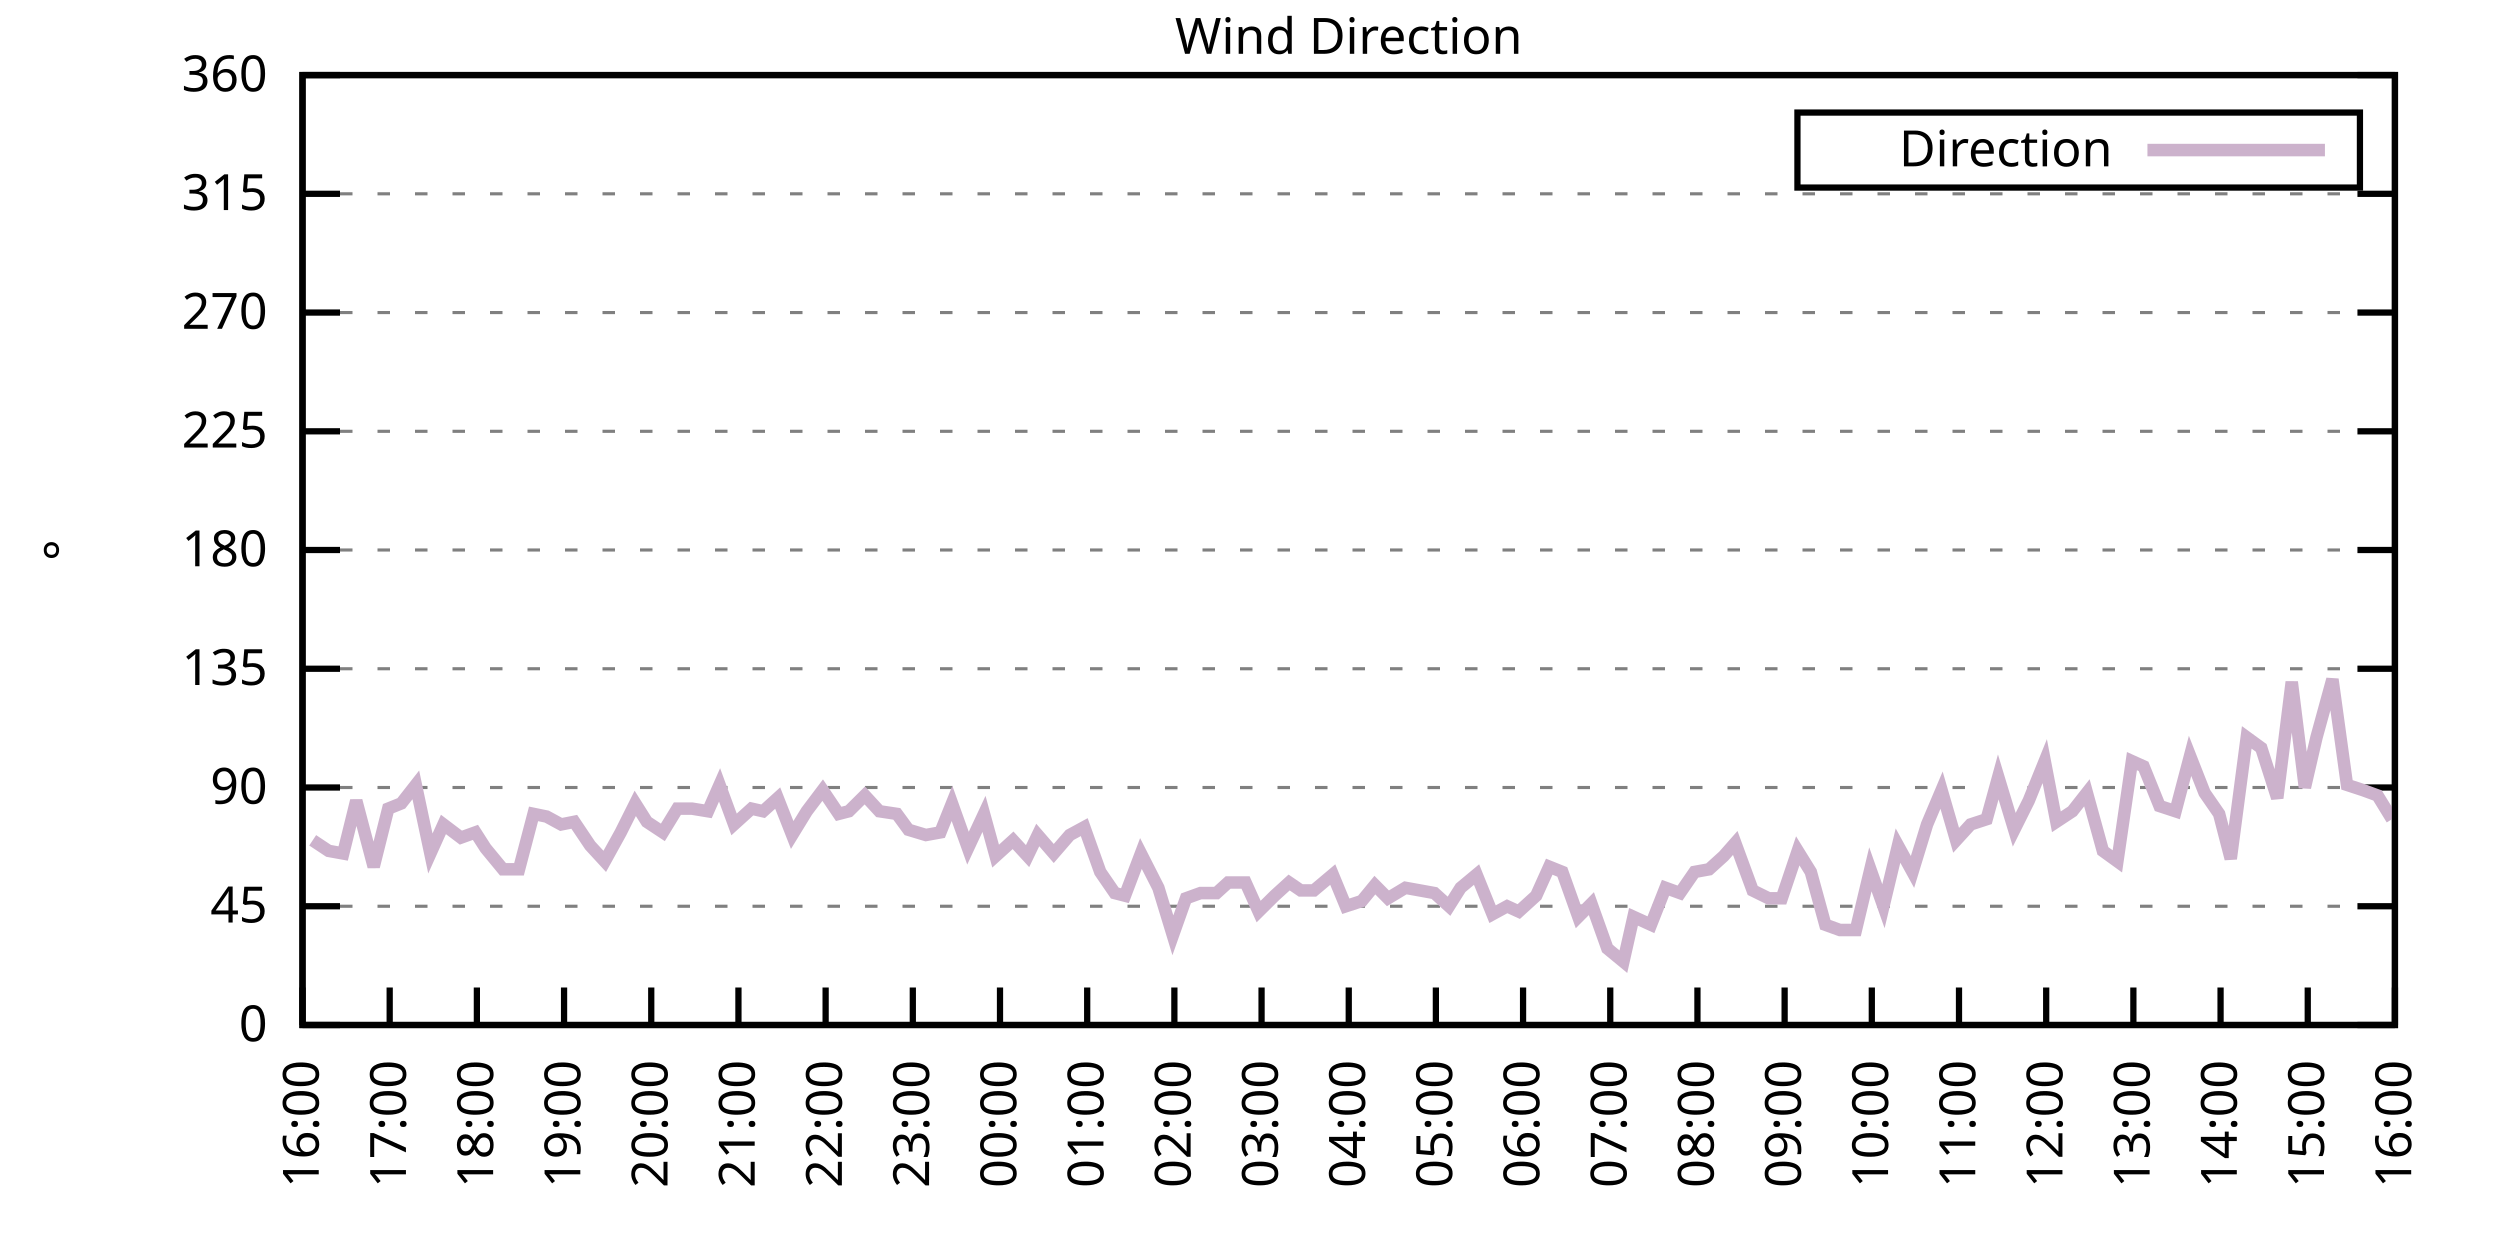
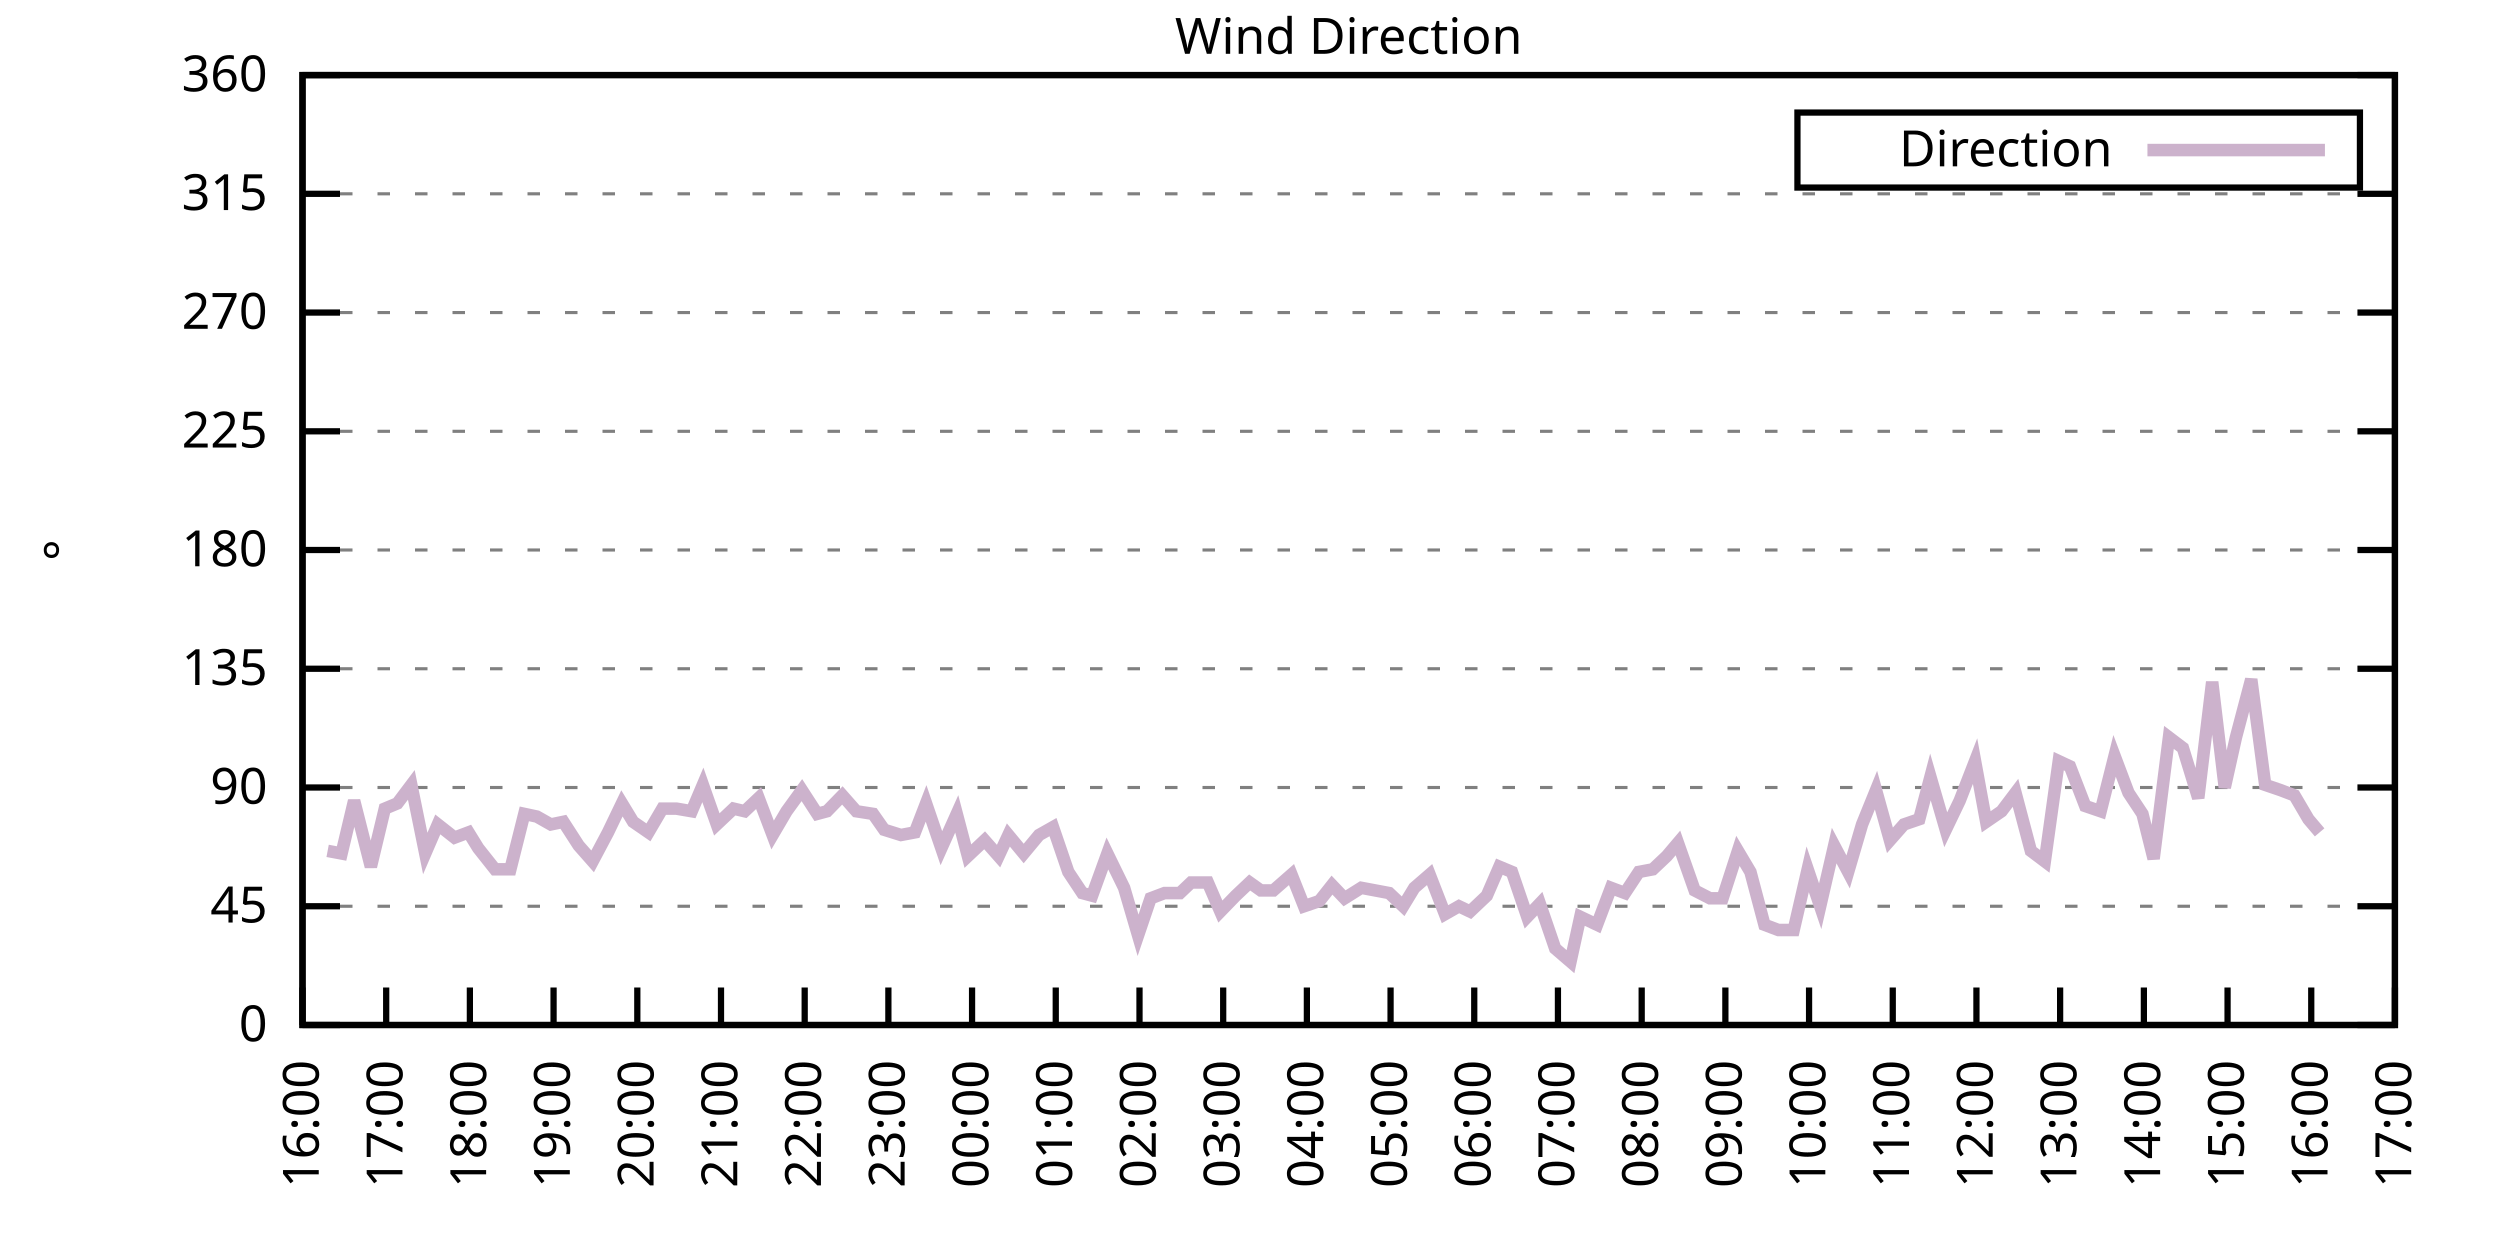
<svg xmlns="http://www.w3.org/2000/svg" xmlns:xlink="http://www.w3.org/1999/xlink" width="400" height="200" viewBox="0 0 400 200">
  <g id="gnuplot_canvas">
    <rect x="0" y="0" width="400" height="200" fill="none" />
    <defs>
      <circle id="gpDot" r="0.5" stroke-width="0.5" stroke="currentColor" />
      <path id="gpPt0" stroke-width="0.333" stroke="currentColor" d="M-1,0 h2 M0,-1 v2" />
      <path id="gpPt1" stroke-width="0.333" stroke="currentColor" d="M-1,-1 L1,1 M1,-1 L-1,1" />
      <path id="gpPt2" stroke-width="0.333" stroke="currentColor" d="M-1,0 L1,0 M0,-1 L0,1 M-1,-1 L1,1 M-1,1 L1,-1" />
      <rect id="gpPt3" stroke-width="0.333" stroke="currentColor" x="-1" y="-1" width="2" height="2" />
      <rect id="gpPt4" stroke-width="0.333" stroke="currentColor" fill="currentColor" x="-1" y="-1" width="2" height="2" />
      <circle id="gpPt5" stroke-width="0.333" stroke="currentColor" cx="0" cy="0" r="1" />
      <use xlink:href="#gpPt5" id="gpPt6" fill="currentColor" stroke="none" />
      <path id="gpPt7" stroke-width="0.333" stroke="currentColor" d="M0,-1.33 L-1.33,0.67 L1.33,0.67 z" />
      <use xlink:href="#gpPt7" id="gpPt8" fill="currentColor" stroke="none" />
      <use xlink:href="#gpPt7" id="gpPt9" stroke="currentColor" transform="rotate(180)" />
      <use xlink:href="#gpPt9" id="gpPt10" fill="currentColor" stroke="none" />
      <use xlink:href="#gpPt3" id="gpPt11" stroke="currentColor" transform="rotate(45)" />
      <use xlink:href="#gpPt11" id="gpPt12" fill="currentColor" stroke="none" />
      <path id="gpPt13" stroke-width="0.333" stroke="currentColor" d="M0,1.330 L1.265,0.411 L0.782,-1.067 L-0.782,-1.076 L-1.265,0.411 z" />
      <use xlink:href="#gpPt13" id="gpPt14" fill="currentColor" stroke="none" />
      <filter id="textbox" filterUnits="objectBoundingBox" x="0" y="0" height="1" width="1">
        <feFlood flood-color="white" flood-opacity="1" result="bgnd" />
        <feComposite in="SourceGraphic" in2="bgnd" operator="atop" />
      </filter>
      <filter id="greybox" filterUnits="objectBoundingBox" x="0" y="0" height="1" width="1">
        <feFlood flood-color="lightgrey" flood-opacity="1" result="grey" />
        <feComposite in="SourceGraphic" in2="grey" operator="atop" />
      </filter>
    </defs>
    <g fill="none" color="white" stroke="currentColor" stroke-width="1.00" stroke-linecap="butt" stroke-linejoin="miter">
</g>
    <g fill="none" color="black" stroke="currentColor" stroke-width="1.00" stroke-linecap="butt" stroke-linejoin="miter">
      <g stroke="none" shape-rendering="crispEdges">
        <polygon fill="rgb(255, 255, 255)" points="48.40,164.00 383.18,164.00 383.18,12.02 48.40,12.02 " />
      </g>
    </g>
    <g fill="none" color="black" stroke="currentColor" stroke-width="1.00" stroke-linecap="butt" stroke-linejoin="miter">
</g>
    <g fill="none" color="black" stroke="black" stroke-width="0.50" stroke-linecap="butt" stroke-linejoin="miter">
</g>
    <g fill="none" color="gray" stroke="currentColor" stroke-width="0.50" stroke-linecap="butt" stroke-linejoin="miter">
      <path stroke="gray" stroke-dasharray="2,4" class="gridline" d="M48.40,164.00 L383.19,164.00  " />
    </g>
    <g fill="none" color="gray" stroke="gray" stroke-width="1.00" stroke-linecap="butt" stroke-linejoin="miter">
</g>
    <g fill="none" color="black" stroke="currentColor" stroke-width="1.00" stroke-linecap="butt" stroke-linejoin="miter">
      <path stroke="black" d="M48.40,164.00 L54.40,164.00 M383.19,164.00 L377.19,164.00  " />
      <g transform="translate(42.80,166.60)" stroke="none" fill="black" font-family="Sans" font-size="8.00" text-anchor="end">
        <text>
          <tspan font-family="Sans"> 0</tspan>
        </text>
      </g>
    </g>
    <g fill="none" color="black" stroke="currentColor" stroke-width="1.00" stroke-linecap="butt" stroke-linejoin="miter">
</g>
    <g fill="none" color="black" stroke="black" stroke-width="0.50" stroke-linecap="butt" stroke-linejoin="miter">
</g>
    <g fill="none" color="gray" stroke="currentColor" stroke-width="0.50" stroke-linecap="butt" stroke-linejoin="miter">
      <path stroke="gray" stroke-dasharray="2,4" class="gridline" d="M48.40,145.00 L383.19,145.00  " />
    </g>
    <g fill="none" color="gray" stroke="gray" stroke-width="1.00" stroke-linecap="butt" stroke-linejoin="miter">
</g>
    <g fill="none" color="black" stroke="currentColor" stroke-width="1.00" stroke-linecap="butt" stroke-linejoin="miter">
      <path stroke="black" d="M48.40,145.00 L54.40,145.00 M383.19,145.00 L377.19,145.00  " />
      <g transform="translate(42.80,147.60)" stroke="none" fill="black" font-family="Sans" font-size="8.00" text-anchor="end">
        <text>
          <tspan font-family="Sans"> 45</tspan>
        </text>
      </g>
    </g>
    <g fill="none" color="black" stroke="currentColor" stroke-width="1.00" stroke-linecap="butt" stroke-linejoin="miter">
</g>
    <g fill="none" color="black" stroke="black" stroke-width="0.50" stroke-linecap="butt" stroke-linejoin="miter">
</g>
    <g fill="none" color="gray" stroke="currentColor" stroke-width="0.50" stroke-linecap="butt" stroke-linejoin="miter">
      <path stroke="gray" stroke-dasharray="2,4" class="gridline" d="M48.40,126.00 L383.19,126.00  " />
    </g>
    <g fill="none" color="gray" stroke="gray" stroke-width="1.00" stroke-linecap="butt" stroke-linejoin="miter">
</g>
    <g fill="none" color="black" stroke="currentColor" stroke-width="1.00" stroke-linecap="butt" stroke-linejoin="miter">
      <path stroke="black" d="M48.40,126.00 L54.40,126.00 M383.19,126.00 L377.19,126.00  " />
      <g transform="translate(42.80,128.60)" stroke="none" fill="black" font-family="Sans" font-size="8.00" text-anchor="end">
        <text>
          <tspan font-family="Sans"> 90</tspan>
        </text>
      </g>
    </g>
    <g fill="none" color="black" stroke="currentColor" stroke-width="1.00" stroke-linecap="butt" stroke-linejoin="miter">
</g>
    <g fill="none" color="black" stroke="black" stroke-width="0.50" stroke-linecap="butt" stroke-linejoin="miter">
</g>
    <g fill="none" color="gray" stroke="currentColor" stroke-width="0.50" stroke-linecap="butt" stroke-linejoin="miter">
      <path stroke="gray" stroke-dasharray="2,4" class="gridline" d="M48.40,107.00 L383.19,107.00  " />
    </g>
    <g fill="none" color="gray" stroke="gray" stroke-width="1.00" stroke-linecap="butt" stroke-linejoin="miter">
</g>
    <g fill="none" color="black" stroke="currentColor" stroke-width="1.00" stroke-linecap="butt" stroke-linejoin="miter">
      <path stroke="black" d="M48.40,107.00 L54.40,107.00 M383.19,107.00 L377.19,107.00  " />
      <g transform="translate(42.80,109.60)" stroke="none" fill="black" font-family="Sans" font-size="8.00" text-anchor="end">
        <text>
          <tspan font-family="Sans"> 135</tspan>
        </text>
      </g>
    </g>
    <g fill="none" color="black" stroke="currentColor" stroke-width="1.00" stroke-linecap="butt" stroke-linejoin="miter">
</g>
    <g fill="none" color="black" stroke="black" stroke-width="0.50" stroke-linecap="butt" stroke-linejoin="miter">
</g>
    <g fill="none" color="gray" stroke="currentColor" stroke-width="0.50" stroke-linecap="butt" stroke-linejoin="miter">
      <path stroke="gray" stroke-dasharray="2,4" class="gridline" d="M48.40,88.00 L383.19,88.00  " />
    </g>
    <g fill="none" color="gray" stroke="gray" stroke-width="1.00" stroke-linecap="butt" stroke-linejoin="miter">
</g>
    <g fill="none" color="black" stroke="currentColor" stroke-width="1.00" stroke-linecap="butt" stroke-linejoin="miter">
      <path stroke="black" d="M48.40,88.00 L54.40,88.00 M383.19,88.00 L377.19,88.00  " />
      <g transform="translate(42.80,90.60)" stroke="none" fill="black" font-family="Sans" font-size="8.00" text-anchor="end">
        <text>
          <tspan font-family="Sans"> 180</tspan>
        </text>
      </g>
    </g>
    <g fill="none" color="black" stroke="currentColor" stroke-width="1.00" stroke-linecap="butt" stroke-linejoin="miter">
</g>
    <g fill="none" color="black" stroke="black" stroke-width="0.50" stroke-linecap="butt" stroke-linejoin="miter">
</g>
    <g fill="none" color="gray" stroke="currentColor" stroke-width="0.50" stroke-linecap="butt" stroke-linejoin="miter">
      <path stroke="gray" stroke-dasharray="2,4" class="gridline" d="M48.40,69.01 L383.19,69.01  " />
    </g>
    <g fill="none" color="gray" stroke="gray" stroke-width="1.00" stroke-linecap="butt" stroke-linejoin="miter">
</g>
    <g fill="none" color="black" stroke="currentColor" stroke-width="1.00" stroke-linecap="butt" stroke-linejoin="miter">
      <path stroke="black" d="M48.40,69.01 L54.40,69.01 M383.19,69.01 L377.19,69.01  " />
      <g transform="translate(42.80,71.61)" stroke="none" fill="black" font-family="Sans" font-size="8.00" text-anchor="end">
        <text>
          <tspan font-family="Sans"> 225</tspan>
        </text>
      </g>
    </g>
    <g fill="none" color="black" stroke="currentColor" stroke-width="1.00" stroke-linecap="butt" stroke-linejoin="miter">
</g>
    <g fill="none" color="black" stroke="black" stroke-width="0.50" stroke-linecap="butt" stroke-linejoin="miter">
</g>
    <g fill="none" color="gray" stroke="currentColor" stroke-width="0.50" stroke-linecap="butt" stroke-linejoin="miter">
      <path stroke="gray" stroke-dasharray="2,4" class="gridline" d="M48.40,50.01 L383.19,50.01  " />
    </g>
    <g fill="none" color="gray" stroke="gray" stroke-width="1.00" stroke-linecap="butt" stroke-linejoin="miter">
</g>
    <g fill="none" color="black" stroke="currentColor" stroke-width="1.00" stroke-linecap="butt" stroke-linejoin="miter">
      <path stroke="black" d="M48.40,50.01 L54.40,50.01 M383.19,50.01 L377.19,50.01  " />
      <g transform="translate(42.80,52.61)" stroke="none" fill="black" font-family="Sans" font-size="8.00" text-anchor="end">
        <text>
          <tspan font-family="Sans"> 270</tspan>
        </text>
      </g>
    </g>
    <g fill="none" color="black" stroke="currentColor" stroke-width="1.00" stroke-linecap="butt" stroke-linejoin="miter">
</g>
    <g fill="none" color="black" stroke="black" stroke-width="0.50" stroke-linecap="butt" stroke-linejoin="miter">
</g>
    <g fill="none" color="gray" stroke="currentColor" stroke-width="0.50" stroke-linecap="butt" stroke-linejoin="miter">
      <path stroke="gray" stroke-dasharray="2,4" class="gridline" d="M48.40,31.01 L383.19,31.01  " />
    </g>
    <g fill="none" color="gray" stroke="gray" stroke-width="1.00" stroke-linecap="butt" stroke-linejoin="miter">
</g>
    <g fill="none" color="black" stroke="currentColor" stroke-width="1.00" stroke-linecap="butt" stroke-linejoin="miter">
      <path stroke="black" d="M48.40,31.01 L54.40,31.01 M383.19,31.01 L377.19,31.01  " />
      <g transform="translate(42.80,33.61)" stroke="none" fill="black" font-family="Sans" font-size="8.00" text-anchor="end">
        <text>
          <tspan font-family="Sans"> 315</tspan>
        </text>
      </g>
    </g>
    <g fill="none" color="black" stroke="currentColor" stroke-width="1.00" stroke-linecap="butt" stroke-linejoin="miter">
</g>
    <g fill="none" color="black" stroke="black" stroke-width="0.50" stroke-linecap="butt" stroke-linejoin="miter">
</g>
    <g fill="none" color="gray" stroke="currentColor" stroke-width="0.50" stroke-linecap="butt" stroke-linejoin="miter">
      <path stroke="gray" stroke-dasharray="2,4" class="gridline" d="M48.40,12.01 L383.19,12.01  " />
    </g>
    <g fill="none" color="gray" stroke="gray" stroke-width="1.00" stroke-linecap="butt" stroke-linejoin="miter">
</g>
    <g fill="none" color="black" stroke="currentColor" stroke-width="1.00" stroke-linecap="butt" stroke-linejoin="miter">
      <path stroke="black" d="M48.40,12.01 L54.40,12.01 M383.19,12.01 L377.19,12.01  " />
      <g transform="translate(42.80,14.61)" stroke="none" fill="black" font-family="Sans" font-size="8.00" text-anchor="end">
        <text>
          <tspan font-family="Sans"> 360</tspan>
        </text>
      </g>
    </g>
    <g fill="none" color="black" stroke="currentColor" stroke-width="1.00" stroke-linecap="butt" stroke-linejoin="miter">
      <path stroke="black" d="M48.40,164.00 L48.40,158.00  " />
      <g transform="translate(51.00,169.60) rotate(270.00)" stroke="none" fill="black" font-family="Sans" font-size="8.00" text-anchor="end">
        <text>
          <tspan font-family="Sans">16:00</tspan>
        </text>
      </g>
    </g>
    <g fill="none" color="black" stroke="currentColor" stroke-width="1.00" stroke-linecap="butt" stroke-linejoin="miter">
-       <path stroke="black" d="M62.35,164.00 L62.35,158.00  " />
-       <g transform="translate(64.95,169.60) rotate(270.00)" stroke="none" fill="black" font-family="Sans" font-size="8.00" text-anchor="end">
+       <path stroke="black" d="M61.79,164.00 L61.79,158.00  " />
+       <g transform="translate(64.39,169.60) rotate(270.00)" stroke="none" fill="black" font-family="Sans" font-size="8.00" text-anchor="end">
        <text>
          <tspan font-family="Sans">17:00</tspan>
        </text>
      </g>
    </g>
    <g fill="none" color="black" stroke="currentColor" stroke-width="1.00" stroke-linecap="butt" stroke-linejoin="miter">
-       <path stroke="black" d="M76.30,164.00 L76.30,158.00  " />
-       <g transform="translate(78.90,169.60) rotate(270.00)" stroke="none" fill="black" font-family="Sans" font-size="8.00" text-anchor="end">
+       <path stroke="black" d="M75.18,164.00 L75.18,158.00  " />
+       <g transform="translate(77.78,169.60) rotate(270.00)" stroke="none" fill="black" font-family="Sans" font-size="8.00" text-anchor="end">
        <text>
          <tspan font-family="Sans">18:00</tspan>
        </text>
      </g>
    </g>
    <g fill="none" color="black" stroke="currentColor" stroke-width="1.00" stroke-linecap="butt" stroke-linejoin="miter">
-       <path stroke="black" d="M90.25,164.00 L90.25,158.00  " />
-       <g transform="translate(92.85,169.60) rotate(270.00)" stroke="none" fill="black" font-family="Sans" font-size="8.00" text-anchor="end">
+       <path stroke="black" d="M88.57,164.00 L88.57,158.00  " />
+       <g transform="translate(91.17,169.60) rotate(270.00)" stroke="none" fill="black" font-family="Sans" font-size="8.00" text-anchor="end">
        <text>
          <tspan font-family="Sans">19:00</tspan>
        </text>
      </g>
    </g>
    <g fill="none" color="black" stroke="currentColor" stroke-width="1.00" stroke-linecap="butt" stroke-linejoin="miter">
-       <path stroke="black" d="M104.20,164.00 L104.20,158.00  " />
-       <g transform="translate(106.80,169.60) rotate(270.00)" stroke="none" fill="black" font-family="Sans" font-size="8.00" text-anchor="end">
+       <path stroke="black" d="M101.97,164.00 L101.97,158.00  " />
+       <g transform="translate(104.57,169.60) rotate(270.00)" stroke="none" fill="black" font-family="Sans" font-size="8.00" text-anchor="end">
        <text>
          <tspan font-family="Sans">20:00</tspan>
        </text>
      </g>
    </g>
    <g fill="none" color="black" stroke="currentColor" stroke-width="1.00" stroke-linecap="butt" stroke-linejoin="miter">
-       <path stroke="black" d="M118.15,164.00 L118.15,158.00  " />
-       <g transform="translate(120.75,169.60) rotate(270.00)" stroke="none" fill="black" font-family="Sans" font-size="8.00" text-anchor="end">
+       <path stroke="black" d="M115.36,164.00 L115.36,158.00  " />
+       <g transform="translate(117.96,169.60) rotate(270.00)" stroke="none" fill="black" font-family="Sans" font-size="8.00" text-anchor="end">
        <text>
          <tspan font-family="Sans">21:00</tspan>
        </text>
      </g>
    </g>
    <g fill="none" color="black" stroke="currentColor" stroke-width="1.00" stroke-linecap="butt" stroke-linejoin="miter">
-       <path stroke="black" d="M132.10,164.00 L132.10,158.00  " />
-       <g transform="translate(134.70,169.60) rotate(270.00)" stroke="none" fill="black" font-family="Sans" font-size="8.00" text-anchor="end">
+       <path stroke="black" d="M128.75,164.00 L128.75,158.00  " />
+       <g transform="translate(131.35,169.60) rotate(270.00)" stroke="none" fill="black" font-family="Sans" font-size="8.00" text-anchor="end">
        <text>
          <tspan font-family="Sans">22:00</tspan>
        </text>
      </g>
    </g>
    <g fill="none" color="black" stroke="currentColor" stroke-width="1.00" stroke-linecap="butt" stroke-linejoin="miter">
-       <path stroke="black" d="M146.05,164.00 L146.05,158.00  " />
-       <g transform="translate(148.65,169.60) rotate(270.00)" stroke="none" fill="black" font-family="Sans" font-size="8.00" text-anchor="end">
+       <path stroke="black" d="M142.14,164.00 L142.14,158.00  " />
+       <g transform="translate(144.74,169.60) rotate(270.00)" stroke="none" fill="black" font-family="Sans" font-size="8.00" text-anchor="end">
        <text>
          <tspan font-family="Sans">23:00</tspan>
        </text>
      </g>
    </g>
    <g fill="none" color="black" stroke="currentColor" stroke-width="1.00" stroke-linecap="butt" stroke-linejoin="miter">
-       <path stroke="black" d="M160.00,164.00 L160.00,158.00  " />
-       <g transform="translate(162.60,169.60) rotate(270.00)" stroke="none" fill="black" font-family="Sans" font-size="8.00" text-anchor="end">
+       <path stroke="black" d="M155.53,164.00 L155.53,158.00  " />
+       <g transform="translate(158.13,169.60) rotate(270.00)" stroke="none" fill="black" font-family="Sans" font-size="8.00" text-anchor="end">
        <text>
          <tspan font-family="Sans">00:00</tspan>
        </text>
      </g>
    </g>
    <g fill="none" color="black" stroke="currentColor" stroke-width="1.00" stroke-linecap="butt" stroke-linejoin="miter">
-       <path stroke="black" d="M173.95,164.00 L173.95,158.00  " />
-       <g transform="translate(176.55,169.60) rotate(270.00)" stroke="none" fill="black" font-family="Sans" font-size="8.00" text-anchor="end">
+       <path stroke="black" d="M168.92,164.00 L168.92,158.00  " />
+       <g transform="translate(171.52,169.60) rotate(270.00)" stroke="none" fill="black" font-family="Sans" font-size="8.00" text-anchor="end">
        <text>
          <tspan font-family="Sans">01:00</tspan>
        </text>
      </g>
    </g>
    <g fill="none" color="black" stroke="currentColor" stroke-width="1.00" stroke-linecap="butt" stroke-linejoin="miter">
-       <path stroke="black" d="M187.90,164.00 L187.90,158.00  " />
-       <g transform="translate(190.50,169.60) rotate(270.00)" stroke="none" fill="black" font-family="Sans" font-size="8.00" text-anchor="end">
+       <path stroke="black" d="M182.32,164.00 L182.32,158.00  " />
+       <g transform="translate(184.92,169.60) rotate(270.00)" stroke="none" fill="black" font-family="Sans" font-size="8.00" text-anchor="end">
        <text>
          <tspan font-family="Sans">02:00</tspan>
        </text>
      </g>
    </g>
    <g fill="none" color="black" stroke="currentColor" stroke-width="1.00" stroke-linecap="butt" stroke-linejoin="miter">
-       <path stroke="black" d="M201.85,164.00 L201.85,158.00  " />
-       <g transform="translate(204.45,169.60) rotate(270.00)" stroke="none" fill="black" font-family="Sans" font-size="8.00" text-anchor="end">
+       <path stroke="black" d="M195.71,164.00 L195.71,158.00  " />
+       <g transform="translate(198.31,169.60) rotate(270.00)" stroke="none" fill="black" font-family="Sans" font-size="8.00" text-anchor="end">
        <text>
          <tspan font-family="Sans">03:00</tspan>
        </text>
      </g>
    </g>
    <g fill="none" color="black" stroke="currentColor" stroke-width="1.00" stroke-linecap="butt" stroke-linejoin="miter">
-       <path stroke="black" d="M215.80,164.00 L215.80,158.00  " />
-       <g transform="translate(218.40,169.60) rotate(270.00)" stroke="none" fill="black" font-family="Sans" font-size="8.00" text-anchor="end">
+       <path stroke="black" d="M209.10,164.00 L209.10,158.00  " />
+       <g transform="translate(211.70,169.60) rotate(270.00)" stroke="none" fill="black" font-family="Sans" font-size="8.00" text-anchor="end">
        <text>
          <tspan font-family="Sans">04:00</tspan>
        </text>
      </g>
    </g>
    <g fill="none" color="black" stroke="currentColor" stroke-width="1.00" stroke-linecap="butt" stroke-linejoin="miter">
-       <path stroke="black" d="M229.74,164.00 L229.74,158.00  " />
-       <g transform="translate(232.34,169.60) rotate(270.00)" stroke="none" fill="black" font-family="Sans" font-size="8.00" text-anchor="end">
+       <path stroke="black" d="M222.49,164.00 L222.49,158.00  " />
+       <g transform="translate(225.09,169.60) rotate(270.00)" stroke="none" fill="black" font-family="Sans" font-size="8.00" text-anchor="end">
        <text>
          <tspan font-family="Sans">05:00</tspan>
        </text>
      </g>
    </g>
    <g fill="none" color="black" stroke="currentColor" stroke-width="1.00" stroke-linecap="butt" stroke-linejoin="miter">
-       <path stroke="black" d="M243.69,164.00 L243.69,158.00  " />
-       <g transform="translate(246.29,169.60) rotate(270.00)" stroke="none" fill="black" font-family="Sans" font-size="8.00" text-anchor="end">
+       <path stroke="black" d="M235.88,164.00 L235.88,158.00  " />
+       <g transform="translate(238.48,169.60) rotate(270.00)" stroke="none" fill="black" font-family="Sans" font-size="8.00" text-anchor="end">
        <text>
          <tspan font-family="Sans">06:00</tspan>
        </text>
      </g>
    </g>
    <g fill="none" color="black" stroke="currentColor" stroke-width="1.00" stroke-linecap="butt" stroke-linejoin="miter">
-       <path stroke="black" d="M257.64,164.00 L257.64,158.00  " />
-       <g transform="translate(260.24,169.60) rotate(270.00)" stroke="none" fill="black" font-family="Sans" font-size="8.00" text-anchor="end">
+       <path stroke="black" d="M249.27,164.00 L249.27,158.00  " />
+       <g transform="translate(251.87,169.60) rotate(270.00)" stroke="none" fill="black" font-family="Sans" font-size="8.00" text-anchor="end">
        <text>
          <tspan font-family="Sans">07:00</tspan>
        </text>
      </g>
    </g>
    <g fill="none" color="black" stroke="currentColor" stroke-width="1.00" stroke-linecap="butt" stroke-linejoin="miter">
-       <path stroke="black" d="M271.59,164.00 L271.59,158.00  " />
-       <g transform="translate(274.19,169.60) rotate(270.00)" stroke="none" fill="black" font-family="Sans" font-size="8.00" text-anchor="end">
+       <path stroke="black" d="M262.67,164.00 L262.67,158.00  " />
+       <g transform="translate(265.27,169.60) rotate(270.00)" stroke="none" fill="black" font-family="Sans" font-size="8.00" text-anchor="end">
        <text>
          <tspan font-family="Sans">08:00</tspan>
        </text>
      </g>
    </g>
    <g fill="none" color="black" stroke="currentColor" stroke-width="1.00" stroke-linecap="butt" stroke-linejoin="miter">
-       <path stroke="black" d="M285.54,164.00 L285.54,158.00  " />
-       <g transform="translate(288.14,169.60) rotate(270.00)" stroke="none" fill="black" font-family="Sans" font-size="8.00" text-anchor="end">
+       <path stroke="black" d="M276.06,164.00 L276.06,158.00  " />
+       <g transform="translate(278.66,169.60) rotate(270.00)" stroke="none" fill="black" font-family="Sans" font-size="8.00" text-anchor="end">
        <text>
          <tspan font-family="Sans">09:00</tspan>
        </text>
      </g>
    </g>
    <g fill="none" color="black" stroke="currentColor" stroke-width="1.00" stroke-linecap="butt" stroke-linejoin="miter">
-       <path stroke="black" d="M299.49,164.00 L299.49,158.00  " />
-       <g transform="translate(302.09,169.60) rotate(270.00)" stroke="none" fill="black" font-family="Sans" font-size="8.00" text-anchor="end">
+       <path stroke="black" d="M289.45,164.00 L289.45,158.00  " />
+       <g transform="translate(292.05,169.60) rotate(270.00)" stroke="none" fill="black" font-family="Sans" font-size="8.00" text-anchor="end">
        <text>
          <tspan font-family="Sans">10:00</tspan>
        </text>
      </g>
    </g>
    <g fill="none" color="black" stroke="currentColor" stroke-width="1.00" stroke-linecap="butt" stroke-linejoin="miter">
-       <path stroke="black" d="M313.44,164.00 L313.44,158.00  " />
-       <g transform="translate(316.04,169.60) rotate(270.00)" stroke="none" fill="black" font-family="Sans" font-size="8.00" text-anchor="end">
+       <path stroke="black" d="M302.84,164.00 L302.84,158.00  " />
+       <g transform="translate(305.44,169.60) rotate(270.00)" stroke="none" fill="black" font-family="Sans" font-size="8.00" text-anchor="end">
        <text>
          <tspan font-family="Sans">11:00</tspan>
        </text>
      </g>
    </g>
    <g fill="none" color="black" stroke="currentColor" stroke-width="1.00" stroke-linecap="butt" stroke-linejoin="miter">
-       <path stroke="black" d="M327.39,164.00 L327.39,158.00  " />
-       <g transform="translate(329.99,169.60) rotate(270.00)" stroke="none" fill="black" font-family="Sans" font-size="8.00" text-anchor="end">
+       <path stroke="black" d="M316.23,164.00 L316.23,158.00  " />
+       <g transform="translate(318.83,169.60) rotate(270.00)" stroke="none" fill="black" font-family="Sans" font-size="8.00" text-anchor="end">
        <text>
          <tspan font-family="Sans">12:00</tspan>
        </text>
      </g>
    </g>
    <g fill="none" color="black" stroke="currentColor" stroke-width="1.00" stroke-linecap="butt" stroke-linejoin="miter">
-       <path stroke="black" d="M341.34,164.00 L341.34,158.00  " />
-       <g transform="translate(343.94,169.60) rotate(270.00)" stroke="none" fill="black" font-family="Sans" font-size="8.00" text-anchor="end">
+       <path stroke="black" d="M329.62,164.00 L329.62,158.00  " />
+       <g transform="translate(332.22,169.60) rotate(270.00)" stroke="none" fill="black" font-family="Sans" font-size="8.00" text-anchor="end">
        <text>
          <tspan font-family="Sans">13:00</tspan>
        </text>
      </g>
    </g>
    <g fill="none" color="black" stroke="currentColor" stroke-width="1.00" stroke-linecap="butt" stroke-linejoin="miter">
-       <path stroke="black" d="M355.29,164.00 L355.29,158.00  " />
-       <g transform="translate(357.89,169.60) rotate(270.00)" stroke="none" fill="black" font-family="Sans" font-size="8.00" text-anchor="end">
+       <path stroke="black" d="M343.02,164.00 L343.02,158.00  " />
+       <g transform="translate(345.62,169.60) rotate(270.00)" stroke="none" fill="black" font-family="Sans" font-size="8.00" text-anchor="end">
        <text>
          <tspan font-family="Sans">14:00</tspan>
        </text>
      </g>
    </g>
    <g fill="none" color="black" stroke="currentColor" stroke-width="1.00" stroke-linecap="butt" stroke-linejoin="miter">
-       <path stroke="black" d="M369.24,164.00 L369.24,158.00  " />
-       <g transform="translate(371.84,169.60) rotate(270.00)" stroke="none" fill="black" font-family="Sans" font-size="8.00" text-anchor="end">
+       <path stroke="black" d="M356.41,164.00 L356.41,158.00  " />
+       <g transform="translate(359.01,169.60) rotate(270.00)" stroke="none" fill="black" font-family="Sans" font-size="8.00" text-anchor="end">
        <text>
          <tspan font-family="Sans">15:00</tspan>
+         </text>
+       </g>
+     </g>
+     <g fill="none" color="black" stroke="currentColor" stroke-width="1.00" stroke-linecap="butt" stroke-linejoin="miter">
+       <path stroke="black" d="M369.80,164.00 L369.80,158.00  " />
+       <g transform="translate(372.40,169.60) rotate(270.00)" stroke="none" fill="black" font-family="Sans" font-size="8.00" text-anchor="end">
+         <text>
+           <tspan font-family="Sans">16:00</tspan>
        </text>
      </g>
    </g>
    <g fill="none" color="black" stroke="currentColor" stroke-width="1.00" stroke-linecap="butt" stroke-linejoin="miter">
      <path stroke="black" d="M383.19,164.00 L383.19,158.00  " />
      <g transform="translate(385.79,169.60) rotate(270.00)" stroke="none" fill="black" font-family="Sans" font-size="8.00" text-anchor="end">
        <text>
-           <tspan font-family="Sans">16:00</tspan>
+           <tspan font-family="Sans">17:00</tspan>
        </text>
      </g>
    </g>
    <g fill="none" color="black" stroke="currentColor" stroke-width="1.00" stroke-linecap="butt" stroke-linejoin="miter">
</g>
    <g fill="none" color="black" stroke="currentColor" stroke-width="1.00" stroke-linecap="butt" stroke-linejoin="miter">
      <path stroke="black" d="M48.40,12.01 L48.40,164.00 L383.19,164.00 L383.19,12.01 L48.40,12.01 Z  " />
    </g>
    <g fill="none" color="black" stroke="currentColor" stroke-width="1.00" stroke-linecap="butt" stroke-linejoin="miter">
</g>
    <g fill="none" color="black" stroke="currentColor" stroke-width="1.00" stroke-linecap="butt" stroke-linejoin="miter">
      <path stroke="black" d="M287.59,30.01 L287.59,18.01 L377.59,18.01 L377.59,30.01 L287.59,30.01 Z  " />
    </g>
    <g id="Wind_direction_plot_1">
      <g fill="none" color="white" stroke="black" stroke-width="2.00" stroke-linecap="butt" stroke-linejoin="miter">
</g>
      <g fill="none" color="black" stroke="currentColor" stroke-width="2.00" stroke-linecap="butt" stroke-linejoin="miter">
        <g transform="translate(337.99,26.61)" stroke="none" fill="black" font-family="Sans" font-size="8.00" text-anchor="end">
          <text>
            <tspan font-family="Sans">Direction</tspan>
          </text>
        </g>
      </g>
      <g fill="none" color="black" stroke="currentColor" stroke-width="2.00" stroke-linecap="butt" stroke-linejoin="miter">
-         <path stroke="rgb(204, 178, 204)" d="M343.59,24.01 L371.99,24.01 M50.03,134.45 L52.58,136.14 L54.91,136.56 L57.00,128.11 L59.79,138.67 L62.12,129.38   L64.21,128.54 L66.53,125.58 L68.86,136.56 L70.95,131.91 L73.74,134.02 L76.07,133.18 L77.69,135.71 L80.48,139.09   L83.04,139.09 L85.37,130.22 L87.46,130.65 L89.78,131.91 L91.88,131.49 L94.43,135.29 L96.76,137.82 L99.32,133.18   L101.64,128.54 L103.50,131.49 L106.06,133.18 L108.38,129.38 L110.71,129.38 L113.27,129.80 L115.13,125.58 L117.45,131.91   L120.24,129.38 L122.10,129.80 L124.43,127.69 L126.75,133.60 L129.08,129.80 L131.63,126.42 L134.19,130.22 L135.82,129.80   L138.37,127.27 L140.70,129.80 L143.49,130.22 L145.35,132.76 L148.14,133.60 L150.46,133.18 L152.32,128.54 L154.88,135.71   L157.44,130.22 L159.30,136.98 L162.09,134.45 L164.41,136.98 L166.04,133.60 L168.60,136.56 L171.16,133.60 L173.48,132.34   L176.04,139.51 L178.36,142.89 L179.99,143.31 L182.55,136.56 L185.34,142.05 L187.66,149.65 L189.76,143.73 L192.08,142.89   L194.64,142.89 L196.50,141.20 L199.29,141.20 L201.38,145.85 L203.94,143.31 L206.26,141.20 L208.12,142.47 L210.22,142.47   L213.24,139.93 L215.33,145.00 L217.89,144.16 L219.98,141.62 L222.07,143.73 L224.86,142.05 L227.19,142.47 L229.51,142.89   L231.84,145.00 L233.70,142.05 L236.25,139.93 L238.81,146.27 L241.14,145.00 L243.00,145.85 L245.79,143.31 L247.88,138.67   L249.97,139.51 L252.53,146.69 L254.62,144.58 L257.18,151.76 L259.74,153.87 L261.36,146.69 L264.15,147.96 L266.48,142.05   L268.80,142.89 L271.13,139.51 L273.45,139.09 L275.78,136.98 L277.64,134.87 L280.43,142.47 L282.99,143.73 L285.08,143.73   L287.64,136.14 L289.73,139.51 L292.05,147.96 L294.38,148.80 L296.94,148.80 L299.26,139.09 L301.35,145.00 L303.68,135.29   L306.00,139.51 L308.33,131.91 L310.65,126.42 L312.98,134.45 L315.30,131.91 L317.86,131.07 L319.72,124.31 L322.28,132.76   L324.60,128.11 L327.16,121.78 L329.02,131.49 L331.58,129.80 L333.90,126.85 L336.46,136.14 L338.78,137.82 L341.11,121.78   L342.97,122.62 L345.53,128.96 L348.08,129.80 L350.41,120.94 L352.73,126.85 L355.06,130.22 L356.92,137.40 L359.48,117.98   L361.80,119.67 L364.36,127.69 L366.68,109.11 L368.78,126.00 L370.64,117.98 L373.19,108.69 L375.52,125.58 L378.08,126.42   L380.40,127.27 L382.73,131.07  " />
+         <path stroke="rgb(204, 178, 204)" d="M343.59,24.01 L371.99,24.01 M52.42,136.14 L54.65,136.56 L56.66,128.11 L59.34,138.67 L61.57,129.38 L63.58,128.54   L65.81,125.58 L68.04,136.56 L70.05,131.91 L72.73,134.02 L74.96,133.18 L76.52,135.71 L79.20,139.09 L81.66,139.09   L83.89,130.22 L85.90,130.65 L88.13,131.91 L90.14,131.49 L92.59,135.29 L94.82,137.82 L97.28,133.18 L99.51,128.54   L101.30,131.49 L103.75,133.18 L105.98,129.38 L108.22,129.38 L110.67,129.80 L112.46,125.58 L114.69,131.91 L117.37,129.38   L119.15,129.80 L121.38,127.69 L123.62,133.60 L125.85,129.80 L128.30,126.42 L130.76,130.22 L132.32,129.80 L134.78,127.27   L137.01,129.80 L139.69,130.22 L141.47,132.76 L144.15,133.60 L146.38,133.18 L148.17,128.54 L150.62,135.71 L153.08,130.22   L154.86,136.98 L157.54,134.45 L159.77,136.98 L161.34,133.60 L163.79,136.56 L166.25,133.60 L168.48,132.34 L170.93,139.51   L173.17,142.89 L174.73,143.31 L177.18,136.56 L179.86,142.05 L182.09,149.65 L184.10,143.73 L186.33,142.89 L188.79,142.89   L190.57,141.20 L193.25,141.20 L195.26,145.85 L197.72,143.31 L199.95,141.20 L201.73,142.47 L203.74,142.47 L206.64,139.93   L208.65,145.00 L211.11,144.16 L213.12,141.62 L215.13,143.73 L217.80,142.05 L220.04,142.47 L222.27,142.89 L224.50,145.00   L226.29,142.05 L228.74,139.93 L231.20,146.27 L233.43,145.00 L235.21,145.85 L237.89,143.31 L239.90,138.67 L241.91,139.51   L244.36,146.69 L246.37,144.58 L248.83,151.76 L251.28,153.87 L252.85,146.69 L255.52,147.96 L257.76,142.05 L259.99,142.89   L262.22,139.51 L264.45,139.09 L266.68,136.98 L268.47,134.87 L271.15,142.47 L273.60,143.73 L275.61,143.73 L278.07,136.14   L280.07,139.51 L282.31,147.96 L284.54,148.80 L286.99,148.80 L289.23,139.09 L291.23,145.00 L293.47,135.29 L295.70,139.51   L297.93,131.91 L300.16,126.42 L302.39,134.45 L304.63,131.91 L307.08,131.07 L308.87,124.31 L311.32,132.76 L313.55,128.11   L316.01,121.78 L317.79,131.49 L320.25,129.80 L322.48,126.85 L324.94,136.14 L327.17,137.82 L329.40,121.78 L331.19,122.62   L333.64,128.96 L336.10,129.80 L338.33,120.94 L340.56,126.85 L342.79,130.22 L344.58,137.40 L347.03,117.98 L349.26,119.67   L351.72,127.69 L353.95,109.11 L355.96,126.00 L357.75,117.98 L360.20,108.69 L362.43,125.58 L364.89,126.42 L367.12,127.27   L369.35,131.07 L371.14,133.18  " />
      </g>
    </g>
    <g fill="none" color="black" stroke="currentColor" stroke-width="2.00" stroke-linecap="butt" stroke-linejoin="miter">
</g>
    <g fill="none" color="black" stroke="black" stroke-width="1.00" stroke-linecap="butt" stroke-linejoin="miter">
</g>
    <g fill="none" color="black" stroke="currentColor" stroke-width="1.00" stroke-linecap="butt" stroke-linejoin="miter">
      <path stroke="black" d="M48.40,12.01 L48.40,164.00 L383.19,164.00 L383.19,12.01 L48.40,12.01 Z  " />
      <g transform="translate(12.80,88.01) rotate(270.00)" stroke="none" fill="black" font-family="Sans" font-size="8.00" text-anchor="middle">
        <text>
          <tspan font-family="Sans">°</tspan>
        </text>
      </g>
    </g>
    <g fill="none" color="black" stroke="currentColor" stroke-width="1.00" stroke-linecap="butt" stroke-linejoin="miter">
</g>
    <g fill="none" color="black" stroke="currentColor" stroke-width="1.00" stroke-linecap="butt" stroke-linejoin="miter">
      <g transform="translate(215.79,8.61)" stroke="none" fill="black" font-family="Sans" font-size="8.00" text-anchor="middle">
        <text>
          <tspan font-family="Sans">Wind Direction</tspan>
        </text>
      </g>
    </g>
    <g fill="none" color="black" stroke="currentColor" stroke-width="1.00" stroke-linecap="butt" stroke-linejoin="miter">
</g>
  </g>
</svg>
